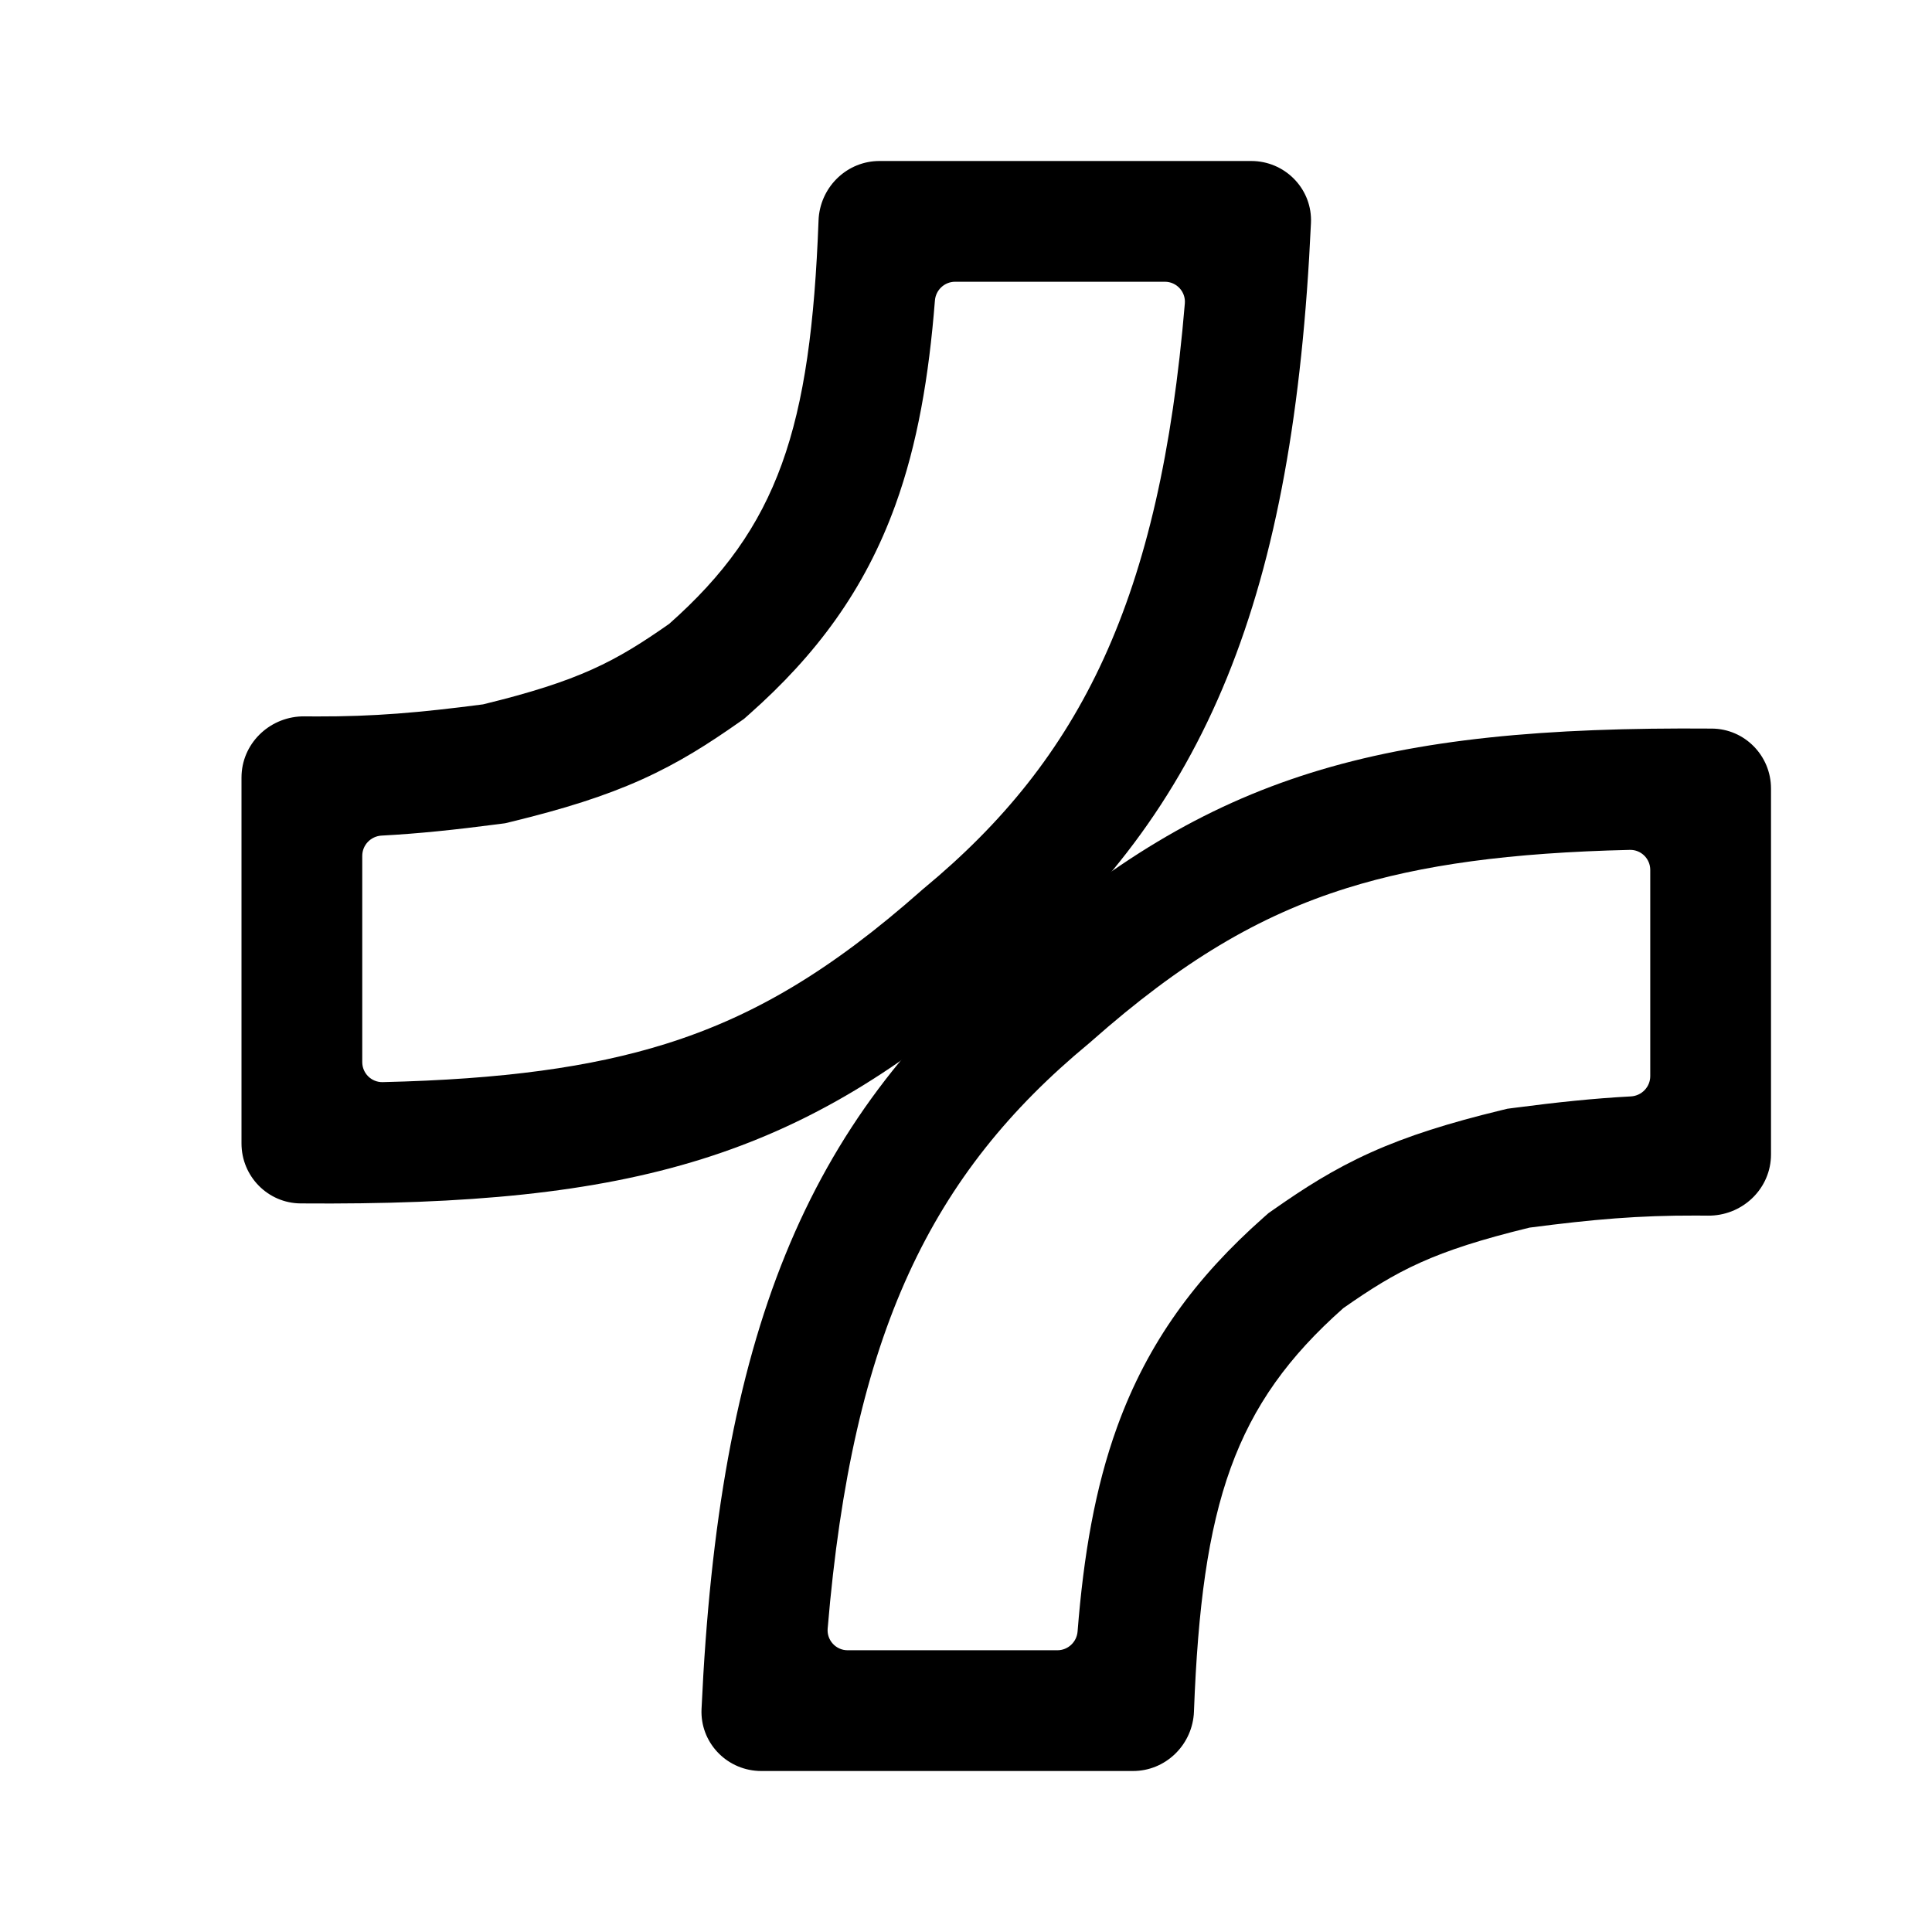
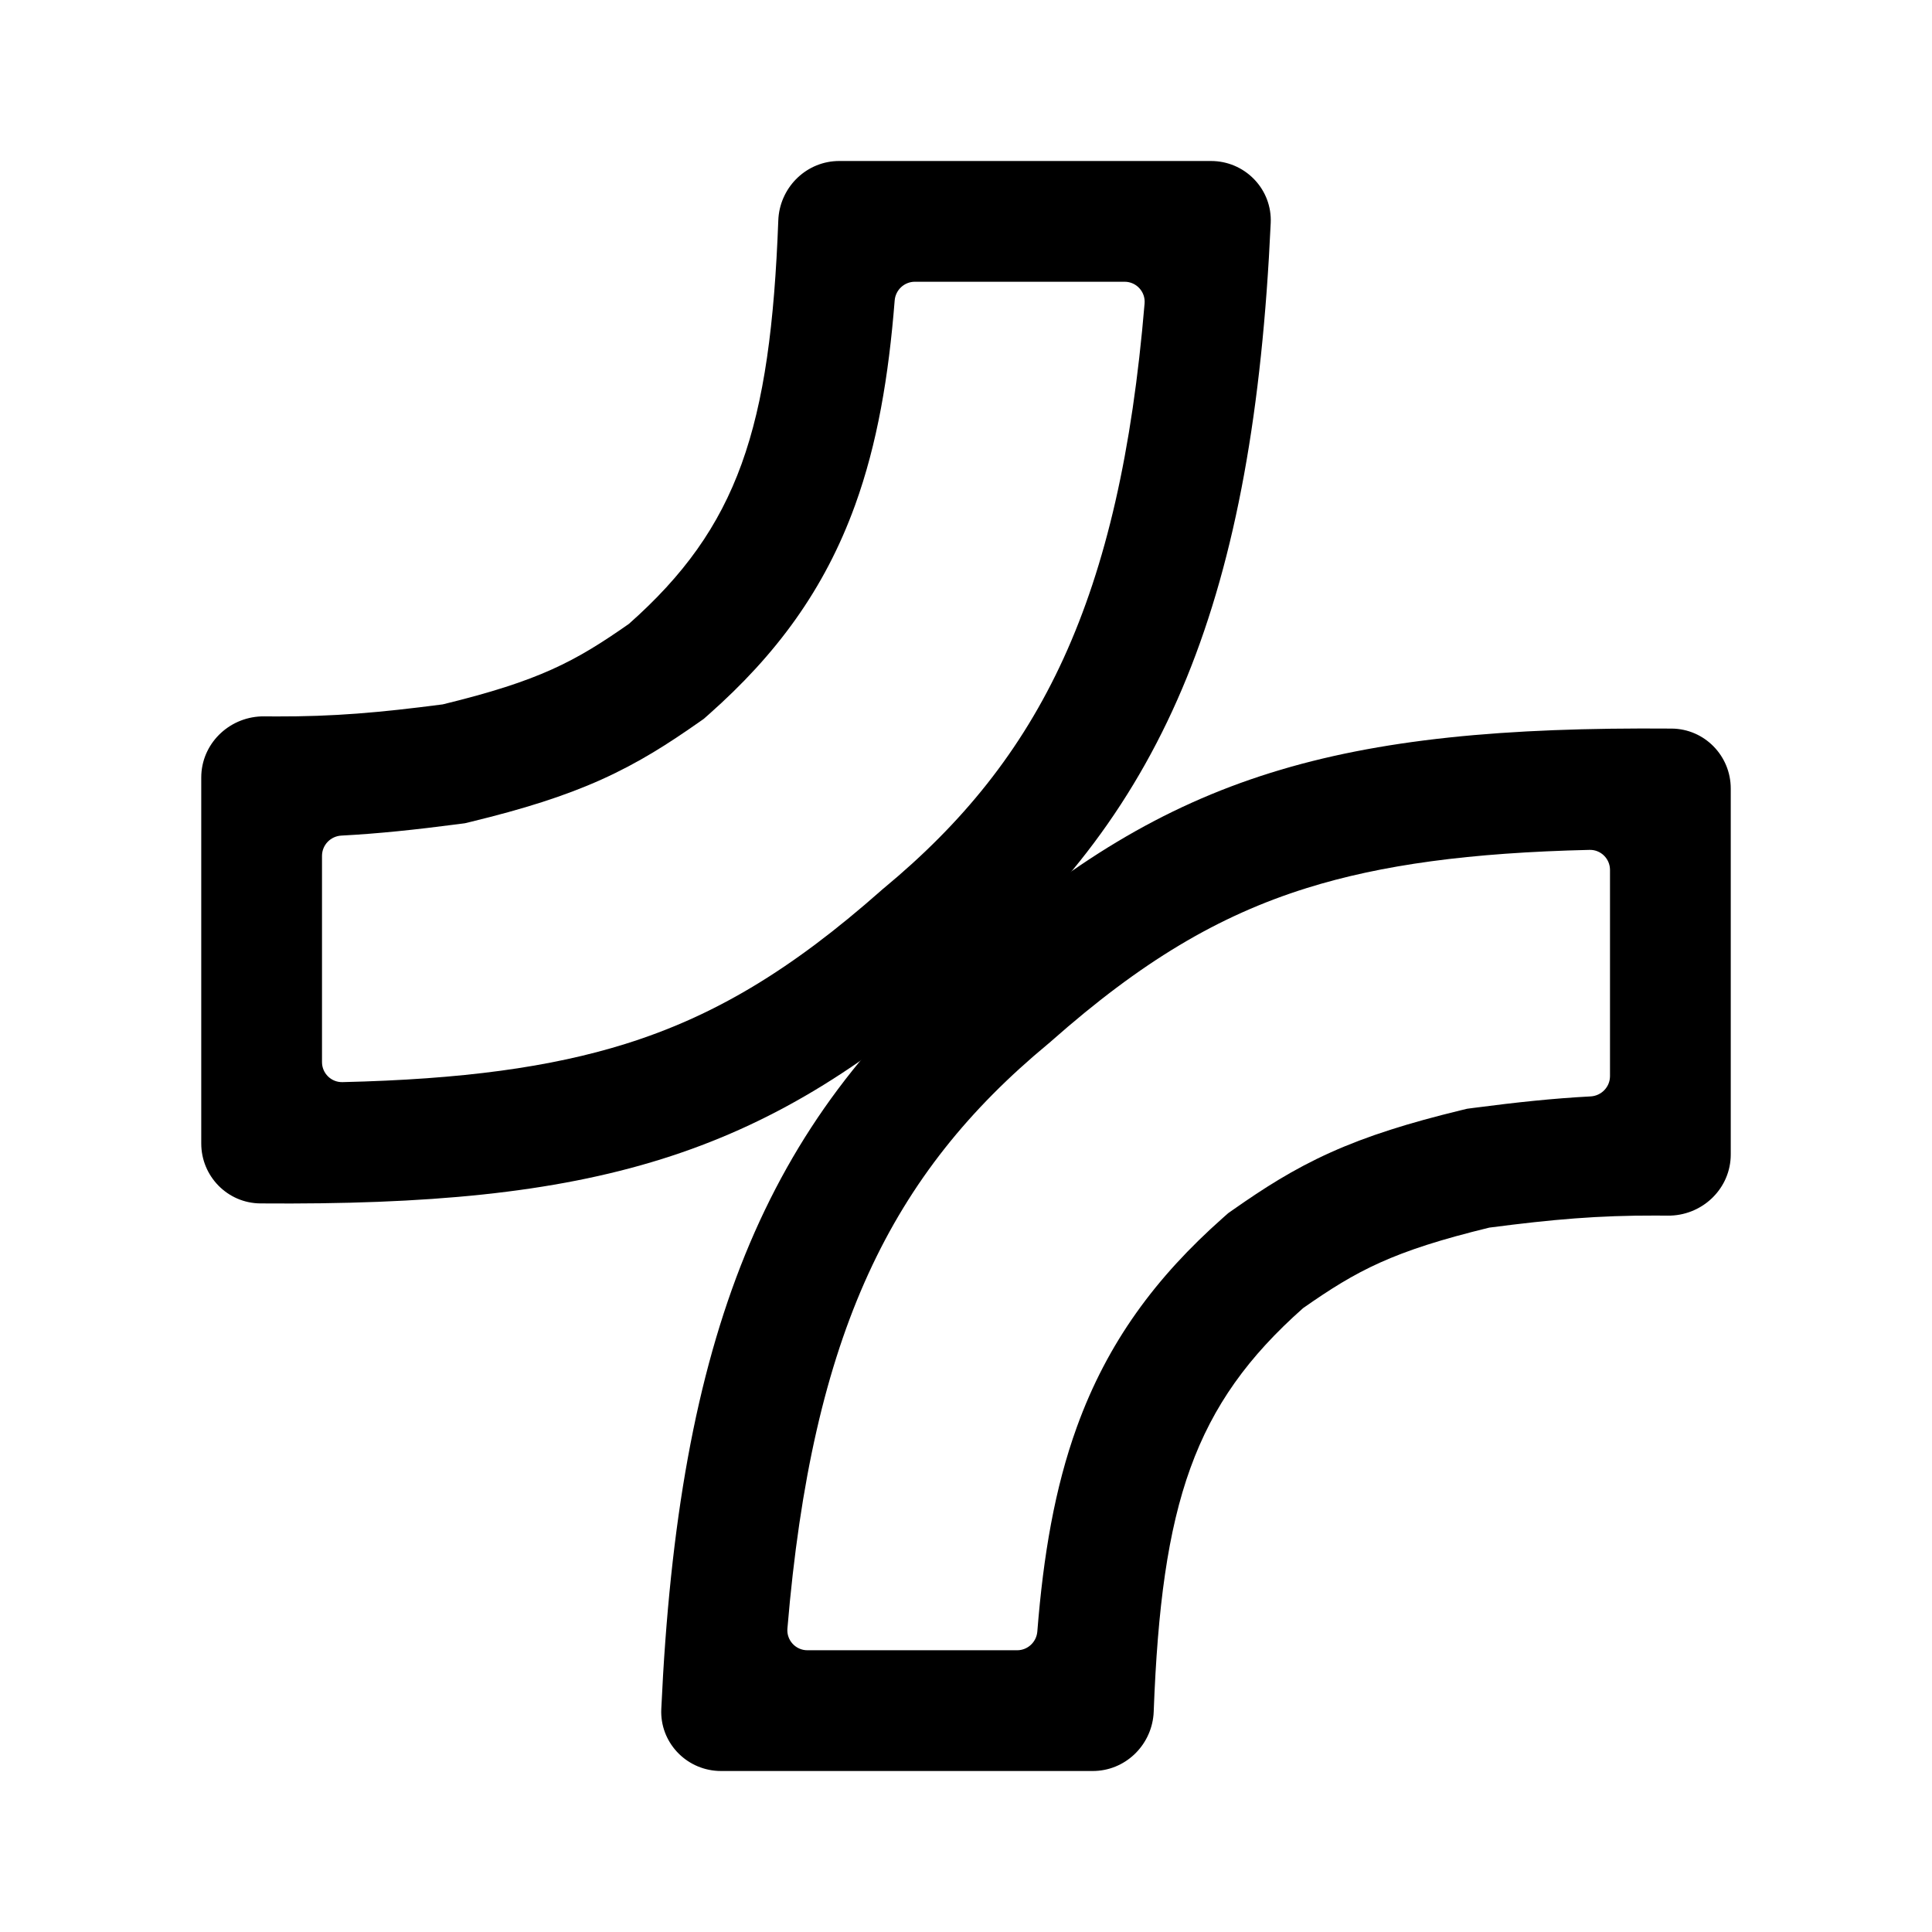
<svg xmlns="http://www.w3.org/2000/svg" width="192" height="192" viewBox="0 0 192 192" fill="none">
-   <path d="M164 86.451C164 85.335 163.085 84.434 161.969 84.46C150.083 84.738 141.293 85.931 133.85 88.258C125.062 91.006 117.404 95.574 108.448 103.49L108.304 103.618L108.155 103.741C92.62 116.611 84.718 132.402 82.252 161.847C82.155 163.005 83.073 164 84.235 164H105.082C106.135 164 107.006 163.183 107.089 162.133C107.684 154.591 108.819 147.885 111.018 141.811C114.067 133.386 118.879 126.918 125.545 121.016L126.059 120.561L126.621 120.168C129.541 118.125 132.475 116.22 136.232 114.529C139.923 112.869 143.993 111.599 149.161 110.341L149.799 110.186L150.449 110.101C154.744 109.541 158.348 109.158 162.072 108.96C163.147 108.903 164 108.021 164 106.944V86.451ZM176 114.723L175.992 115.041C175.822 118.309 173.037 120.848 169.725 120.809L168.56 120.801C162.822 120.785 158.351 121.173 152 122C142.398 124.338 138.851 126.256 133.5 130C122.653 139.604 119.43 149.421 118.654 170.092L118.636 170.397C118.365 173.527 115.77 176 112.598 176H75.652L75.339 175.992C72.113 175.826 69.567 173.104 69.718 169.84C71.421 132.868 79.986 111.495 100.5 94.5C120.262 77.03 136.911 72.147 170.129 72.406C173.388 72.432 176 75.103 176 78.362V114.723Z" fill="black" />
-   <path d="M36 105.549C36 106.665 36.915 107.566 38.031 107.54C49.917 107.262 58.707 106.069 66.15 103.742C74.938 100.994 82.596 96.426 91.552 88.51L91.696 88.382L91.845 88.259C107.38 75.389 115.282 59.598 117.748 30.153C117.845 28.994 116.927 28 115.765 28H94.918C93.865 28 92.994 28.817 92.911 29.867C92.316 37.409 91.181 44.115 88.982 50.189C85.933 58.614 81.121 65.082 74.455 70.984L73.941 71.439L73.379 71.832C70.459 73.875 67.525 75.78 63.768 77.471C60.078 79.131 56.007 80.401 50.839 81.659L50.201 81.814L49.551 81.899C45.256 82.459 41.652 82.842 37.928 83.04C36.853 83.097 36 83.979 36 85.056V105.549ZM24 77.277L24.008 76.959C24.178 73.691 26.963 71.152 30.275 71.191L31.44 71.199C37.178 71.215 41.649 70.827 48 70C57.602 67.662 61.149 65.744 66.5 62C77.347 52.396 80.57 42.579 81.346 21.908L81.364 21.603C81.635 18.473 84.23 16 87.402 16H124.348L124.661 16.008C127.887 16.174 130.432 18.896 130.282 22.16C128.579 59.132 120.014 80.505 99.5 97.5C79.738 114.97 63.089 119.853 29.871 119.594C26.612 119.568 24 116.897 24 113.638V77.277Z" fill="black" />
+   <path d="M160 86.451C160 85.335 159.085 84.434 157.969 84.46C146.083 84.738 137.293 85.931 129.85 88.258C121.062 91.006 113.404 95.574 104.448 103.49L104.304 103.618L104.155 103.741C88.62 116.611 80.718 132.402 78.252 161.847C78.155 163.005 79.073 164 80.235 164H101.082C102.135 164 103.006 163.183 103.089 162.133C103.684 154.591 104.819 147.885 107.018 141.811C110.067 133.386 114.879 126.918 121.545 121.016L122.059 120.561L122.621 120.168C125.541 118.125 128.475 116.22 132.232 114.529C135.923 112.869 139.993 111.599 145.161 110.341L145.799 110.186L146.449 110.101C150.744 109.541 154.348 109.158 158.072 108.96C159.147 108.903 160 108.021 160 106.944V86.451ZM172 114.723L171.992 115.041C171.822 118.309 169.037 120.848 165.725 120.809L164.56 120.801C158.822 120.785 154.351 121.173 148 122C138.398 124.338 134.851 126.256 129.5 130C118.653 139.604 115.43 149.421 114.654 170.092L114.636 170.397C114.365 173.527 111.77 176 108.598 176H71.652L71.339 175.992C68.113 175.826 65.567 173.104 65.718 169.84C67.421 132.868 75.986 111.495 96.5 94.5C116.262 77.03 132.911 72.147 166.129 72.406C169.388 72.432 172 75.103 172 78.362V114.723Z" fill="black" />
+   <path d="M32 105.549C32 106.665 32.915 107.566 34.031 107.54C45.917 107.262 54.707 106.069 62.15 103.742C70.938 100.994 78.596 96.426 87.552 88.51L87.696 88.382L87.845 88.259C103.38 75.389 111.282 59.598 113.748 30.153C113.845 28.994 112.927 28 111.765 28H90.918C89.865 28 88.994 28.817 88.911 29.867C88.316 37.409 87.181 44.115 84.982 50.189C81.933 58.614 77.121 65.082 70.455 70.984L69.941 71.439L69.379 71.832C66.459 73.875 63.525 75.78 59.768 77.471C56.078 79.131 52.007 80.401 46.839 81.659L46.201 81.814L45.551 81.899C41.256 82.459 37.652 82.842 33.928 83.04C32.853 83.097 32 83.979 32 85.056V105.549ZM20 77.277L20.008 76.959C20.178 73.691 22.963 71.152 26.275 71.191L27.44 71.199C33.178 71.215 37.649 70.827 44 70C53.602 67.662 57.149 65.744 62.5 62C73.347 52.396 76.57 42.579 77.346 21.908L77.364 21.603C77.635 18.473 80.23 16 83.402 16H120.348L120.661 16.008C123.887 16.174 126.432 18.896 126.282 22.16C124.579 59.132 116.014 80.505 95.5 97.5C75.738 114.97 59.089 119.853 25.871 119.594C22.612 119.568 20 116.897 20 113.638V77.277Z" fill="black" />
</svg>
